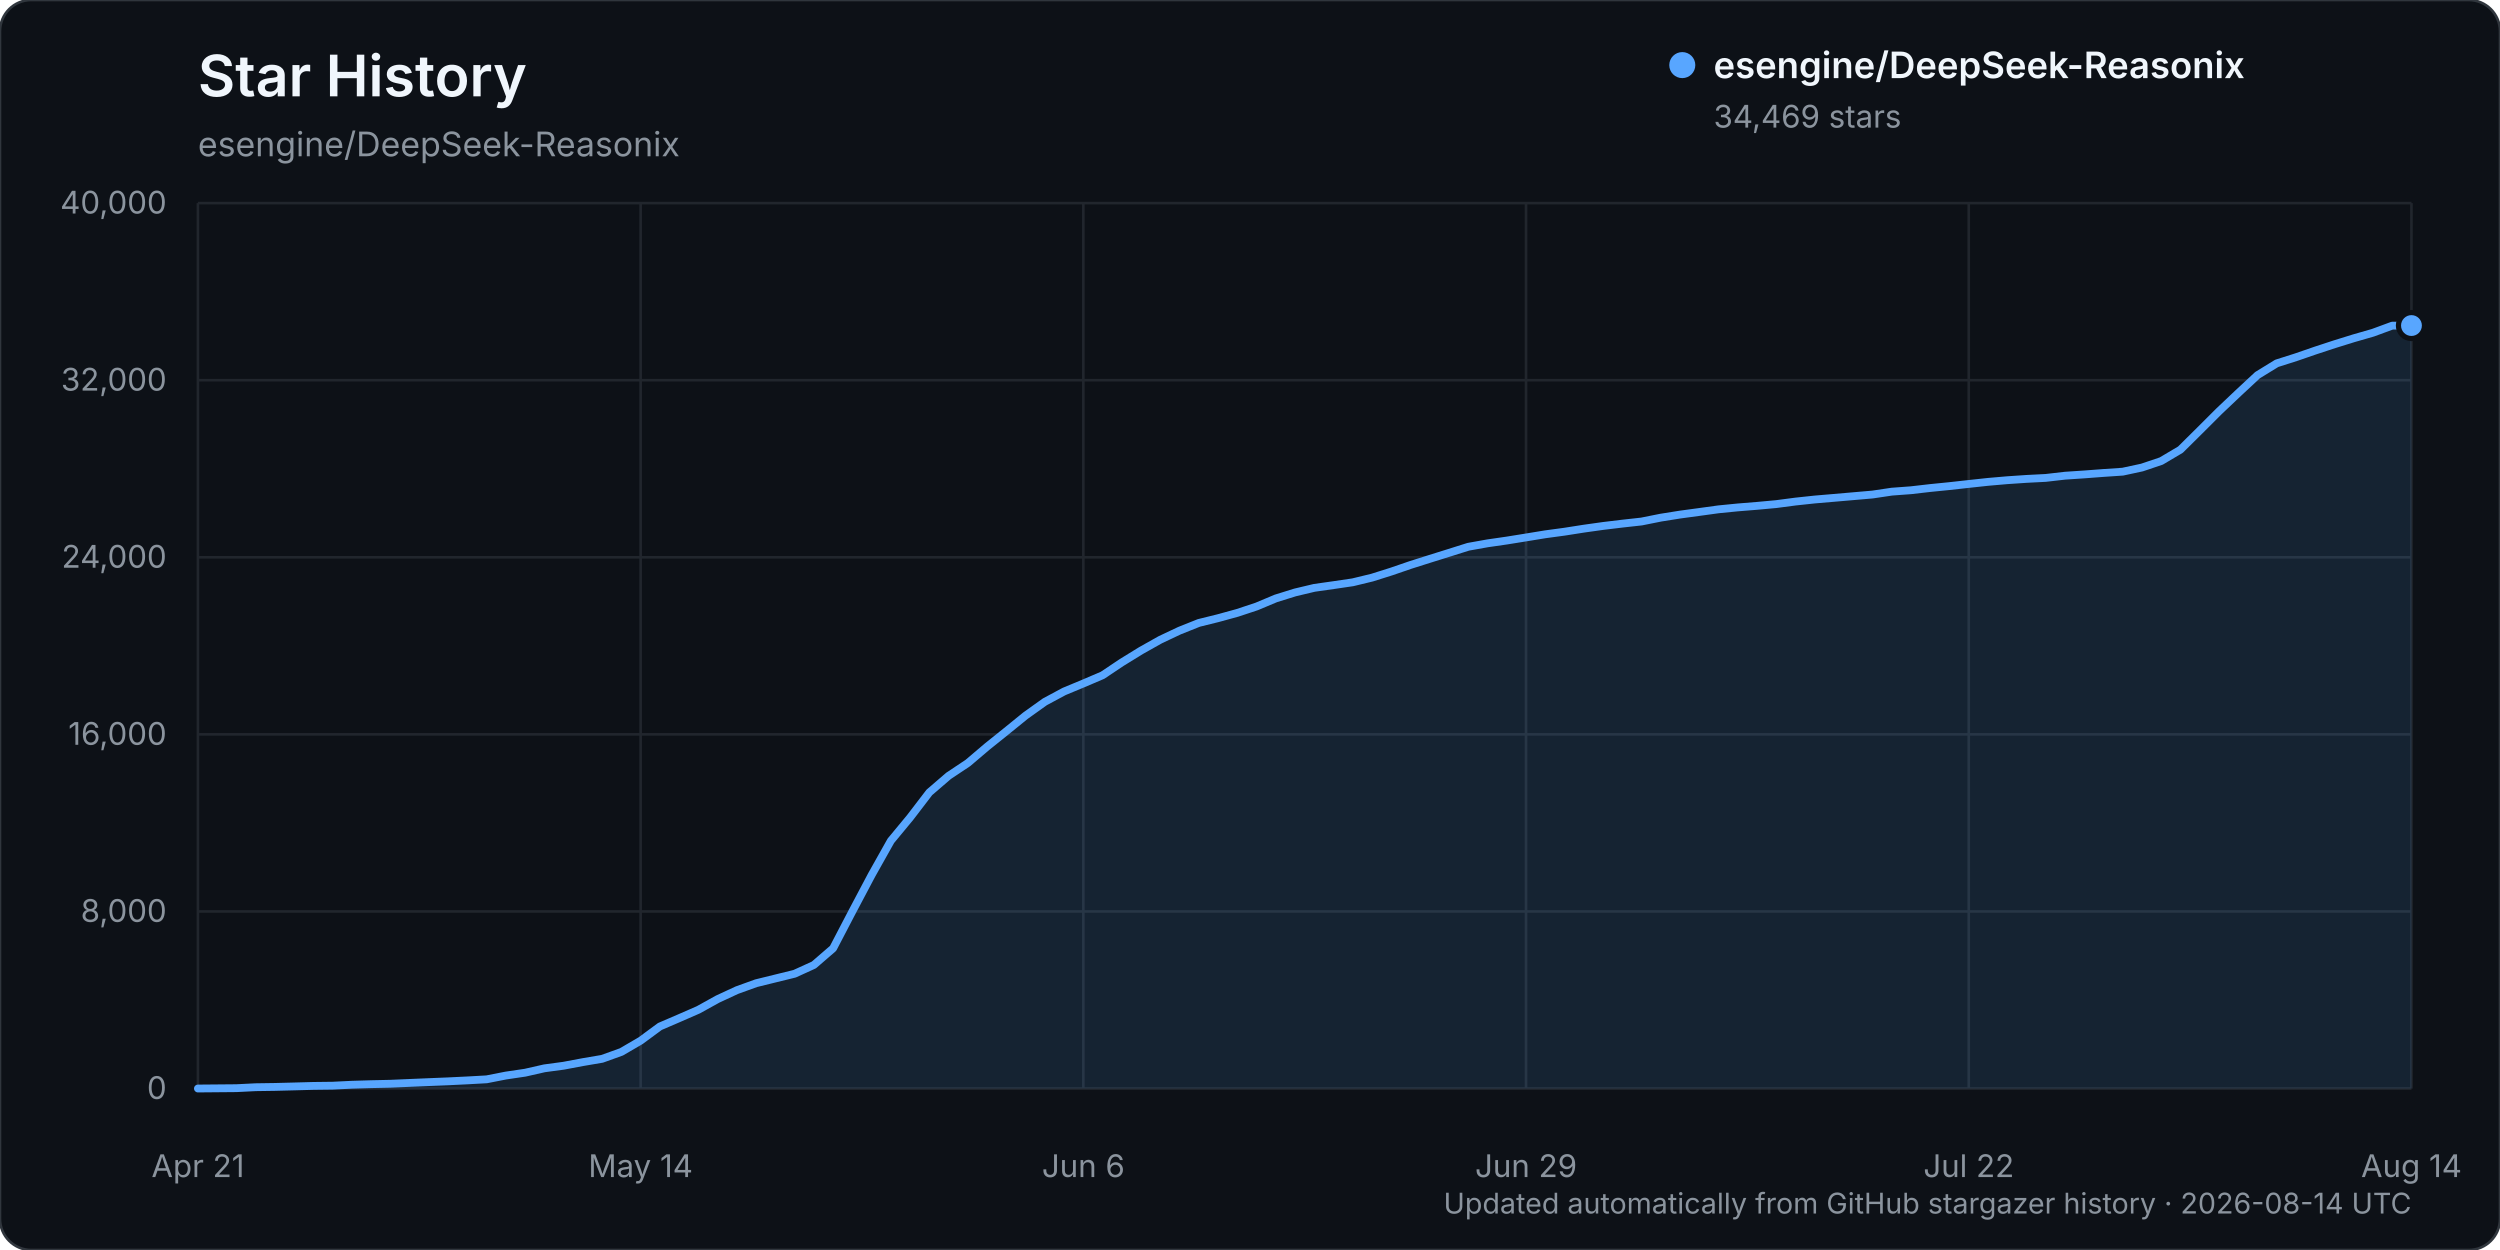
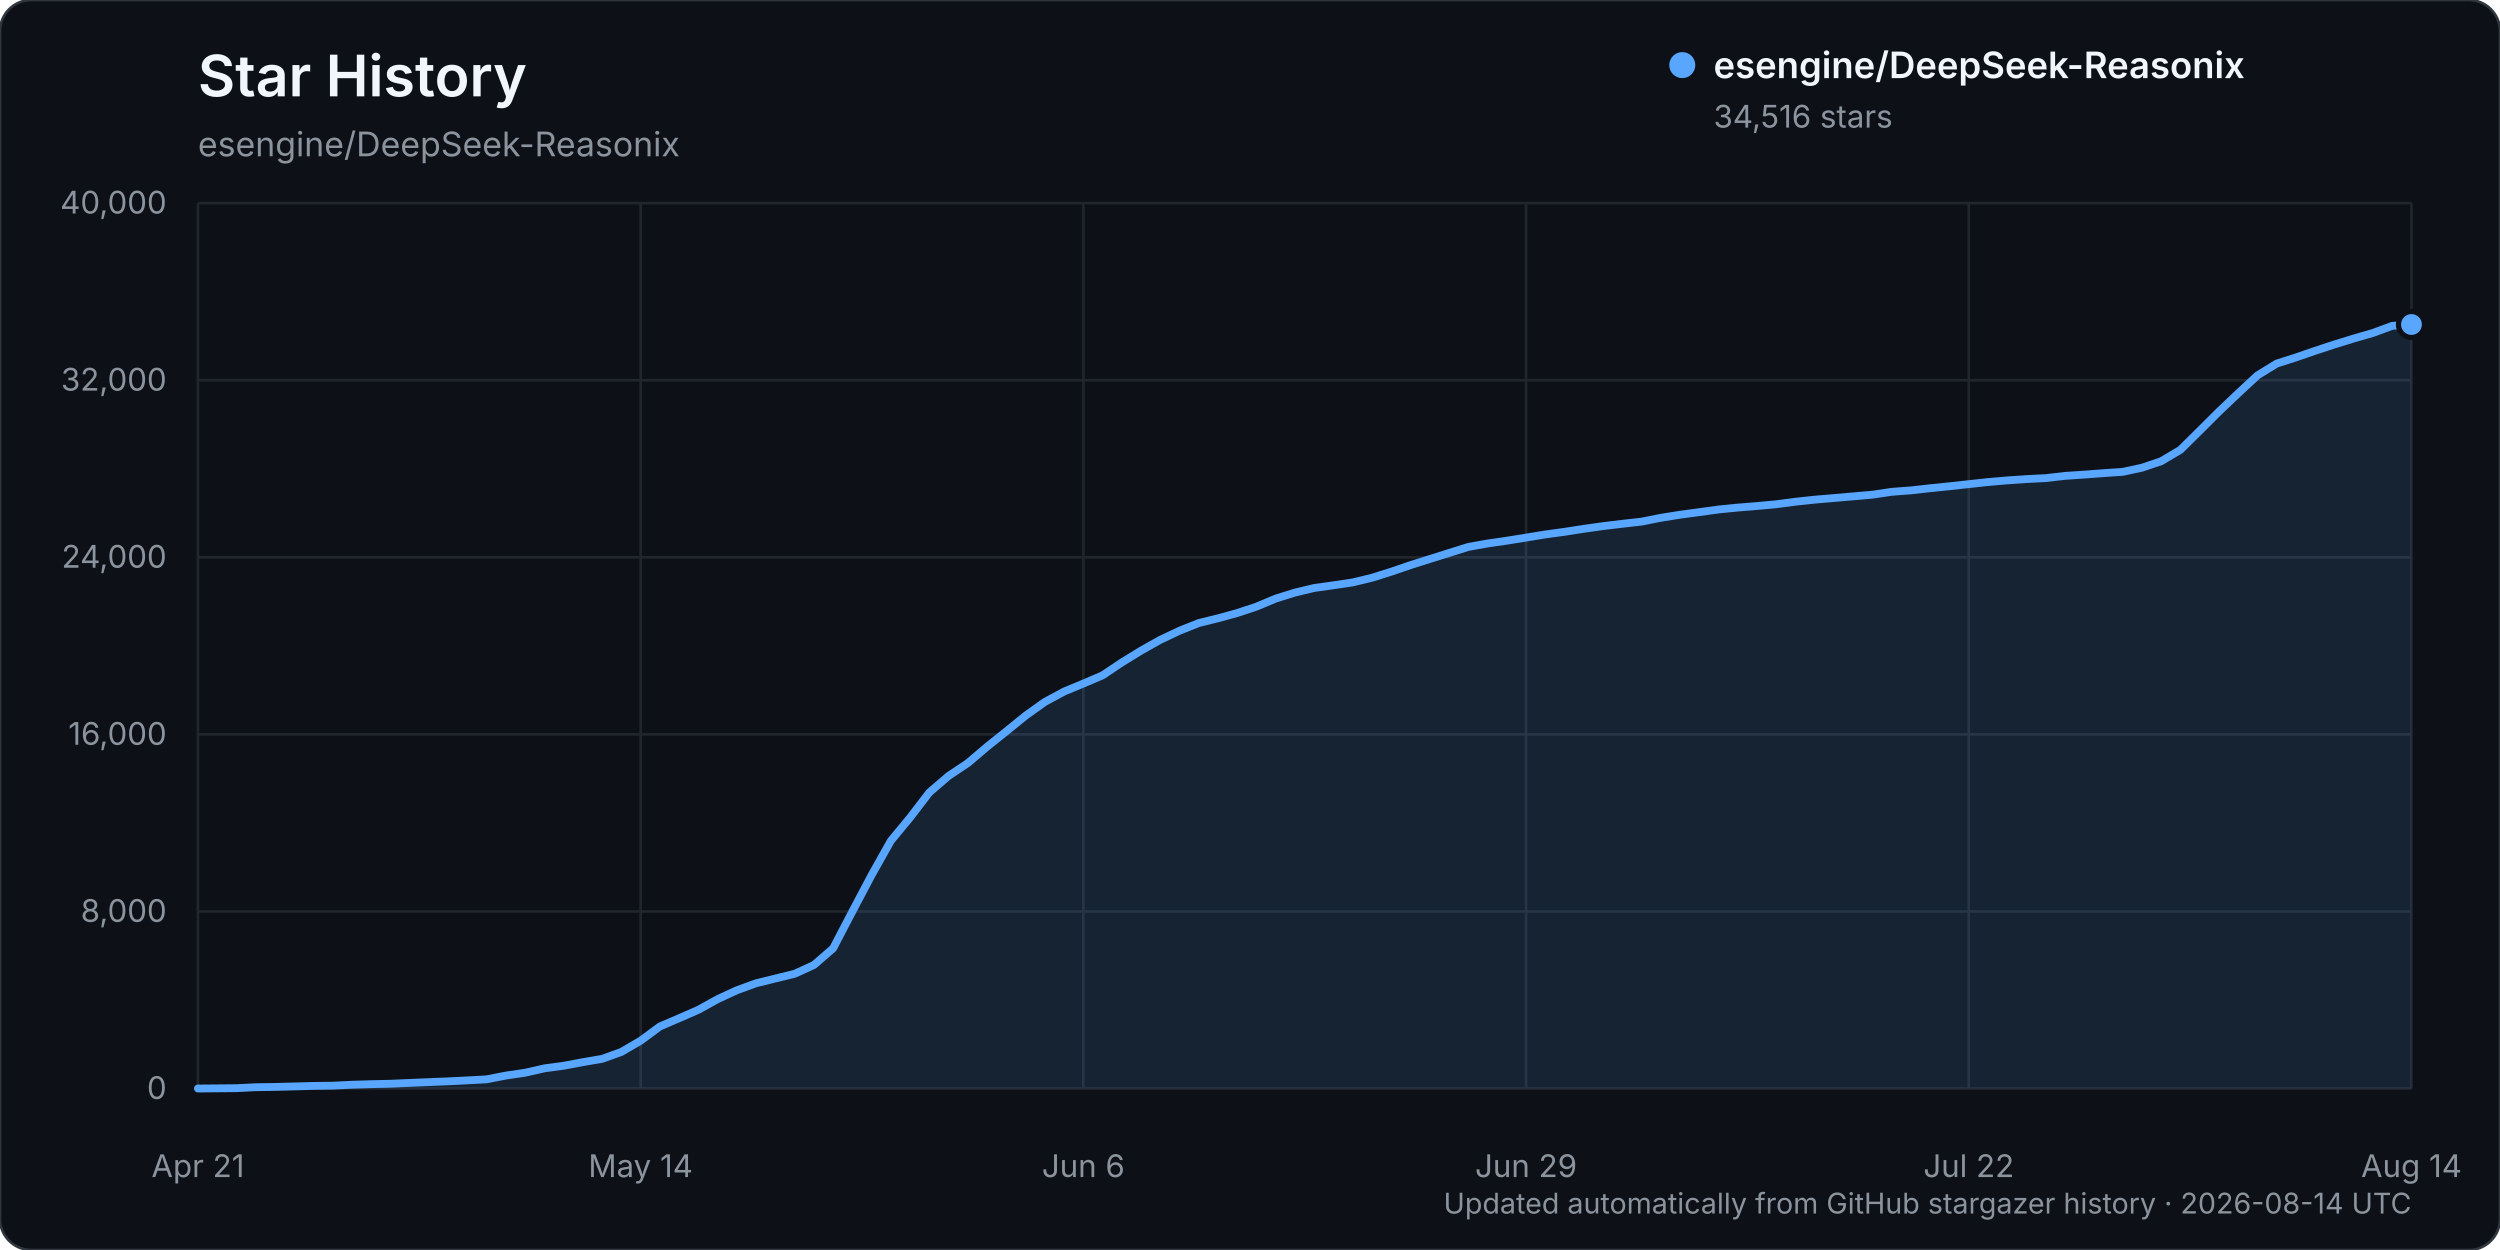
<svg xmlns="http://www.w3.org/2000/svg" width="960" height="480" viewBox="0 0 960 480" role="img" aria-labelledby="title description">
  <rect width="960" height="480" rx="12" fill="#0d1117" stroke="#30363d" />
  <text x="76" y="37" fill="#f0f6fc" font-family="-apple-system, BlinkMacSystemFont, 'Segoe UI', sans-serif" font-size="22" font-weight="600">Star History</text>
  <text x="76" y="60" fill="#8b949e" font-family="-apple-system, BlinkMacSystemFont, 'Segoe UI', sans-serif" font-size="13">esengine/DeepSeek-Reasonix</text>
  <g font-family="-apple-system, BlinkMacSystemFont, 'Segoe UI', sans-serif">
    <line x1="76" y1="418.00" x2="926" y2="418.00" stroke="#21262d" stroke-width="1" />
    <text x="64" y="422.00" text-anchor="end" fill="#8b949e" font-size="12">0</text>
    <line x1="76" y1="350.00" x2="926" y2="350.00" stroke="#21262d" stroke-width="1" />
    <text x="64" y="354.00" text-anchor="end" fill="#8b949e" font-size="12">8,000</text>
    <line x1="76" y1="282.00" x2="926" y2="282.00" stroke="#21262d" stroke-width="1" />
    <text x="64" y="286.00" text-anchor="end" fill="#8b949e" font-size="12">16,000</text>
    <line x1="76" y1="214.00" x2="926" y2="214.00" stroke="#21262d" stroke-width="1" />
    <text x="64" y="218.00" text-anchor="end" fill="#8b949e" font-size="12">24,000</text>
    <line x1="76" y1="146.00" x2="926" y2="146.00" stroke="#21262d" stroke-width="1" />
    <text x="64" y="150.00" text-anchor="end" fill="#8b949e" font-size="12">32,000</text>
    <line x1="76" y1="78.00" x2="926" y2="78.00" stroke="#21262d" stroke-width="1" />
    <text x="64" y="82.00" text-anchor="end" fill="#8b949e" font-size="12">40,000</text>
    <line x1="76.00" y1="78" x2="76.00" y2="418" stroke="#21262d" stroke-width="1" />
    <text x="76.00" y="452" text-anchor="middle" fill="#8b949e" font-size="12">Apr 21</text>
    <line x1="246.00" y1="78" x2="246.00" y2="418" stroke="#21262d" stroke-width="1" />
    <text x="246.00" y="452" text-anchor="middle" fill="#8b949e" font-size="12">May 14</text>
    <line x1="416.00" y1="78" x2="416.00" y2="418" stroke="#21262d" stroke-width="1" />
    <text x="416.00" y="452" text-anchor="middle" fill="#8b949e" font-size="12">Jun 6</text>
    <line x1="586.00" y1="78" x2="586.00" y2="418" stroke="#21262d" stroke-width="1" />
    <text x="586.00" y="452" text-anchor="middle" fill="#8b949e" font-size="12">Jun 29</text>
    <line x1="756.00" y1="78" x2="756.00" y2="418" stroke="#21262d" stroke-width="1" />
    <text x="756.00" y="452" text-anchor="middle" fill="#8b949e" font-size="12">Jul 22</text>
    <line x1="926.00" y1="78" x2="926.00" y2="418" stroke="#21262d" stroke-width="1" />
    <text x="926.00" y="452" text-anchor="middle" fill="#8b949e" font-size="12">Aug 14</text>
-     <path d="M76.00,417.99 L90.78,417.86 L98.17,417.49 L105.57,417.38 L112.96,417.19 L120.35,416.99 L127.74,416.90 L135.13,416.54 L142.52,416.32 L149.91,416.16 L157.30,415.84 L164.70,415.53 L172.09,415.23 L179.48,414.87 L186.87,414.46 L194.26,413.01 L201.65,411.92 L209.04,410.24 L216.43,409.24 L223.83,407.85 L231.22,406.59 L238.61,403.93 L246.00,399.62 L253.39,394.17 L260.78,390.99 L268.17,387.76 L275.57,383.66 L282.96,380.23 L290.35,377.56 L297.74,375.74 L305.13,373.92 L312.52,370.55 L319.91,364.17 L327.30,350.00 L334.70,336.02 L342.09,322.86 L349.48,313.93 L356.87,304.28 L364.26,297.92 L371.65,293.00 L379.04,286.72 L386.43,280.79 L393.83,274.78 L401.22,269.50 L408.61,265.53 L416.00,262.46 L423.39,259.30 L430.78,254.36 L438.17,249.81 L445.57,245.65 L452.96,242.16 L460.35,239.21 L467.74,237.38 L475.13,235.35 L482.52,232.90 L489.91,229.80 L497.30,227.50 L504.70,225.74 L512.09,224.69 L519.48,223.60 L526.87,221.81 L534.26,219.48 L541.65,216.94 L549.04,214.60 L556.43,212.29 L563.83,209.96 L571.22,208.64 L578.61,207.57 L586.00,206.38 L593.39,205.17 L600.78,204.17 L608.17,203.01 L615.57,201.97 L622.96,201.08 L630.35,200.26 L637.74,198.78 L645.13,197.60 L652.52,196.60 L659.91,195.58 L667.30,194.85 L674.70,194.25 L682.09,193.57 L689.48,192.60 L696.87,191.81 L704.26,191.18 L711.65,190.54 L719.04,189.90 L726.43,188.80 L733.83,188.25 L741.22,187.40 L748.61,186.66 L756.00,185.84 L763.39,185.04 L770.78,184.40 L778.17,183.90 L785.57,183.52 L792.96,182.67 L800.35,182.18 L807.74,181.62 L815.13,181.12 L822.52,179.53 L829.91,177.04 L837.30,172.66 L844.70,165.33 L852.09,157.95 L859.48,150.95 L866.87,144.07 L874.26,139.53 L881.65,137.18 L889.04,134.63 L896.43,132.20 L903.83,129.90 L911.22,127.77 L918.61,125.05 L926.00,125.01 L926.00,418.00 L76.00,418.00 Z" fill="#58a6ff" opacity="0.12" />
-     <path d="M76.00,417.99 L90.78,417.86 L98.17,417.49 L105.57,417.38 L112.96,417.19 L120.35,416.99 L127.74,416.90 L135.13,416.54 L142.52,416.32 L149.91,416.16 L157.30,415.84 L164.70,415.53 L172.09,415.23 L179.48,414.87 L186.87,414.46 L194.26,413.01 L201.65,411.92 L209.04,410.24 L216.43,409.24 L223.83,407.85 L231.22,406.59 L238.61,403.93 L246.00,399.62 L253.39,394.17 L260.78,390.99 L268.17,387.76 L275.57,383.66 L282.96,380.23 L290.35,377.56 L297.74,375.74 L305.13,373.92 L312.52,370.55 L319.91,364.17 L327.30,350.00 L334.70,336.02 L342.09,322.86 L349.48,313.93 L356.87,304.28 L364.26,297.92 L371.65,293.00 L379.04,286.72 L386.43,280.79 L393.83,274.78 L401.22,269.50 L408.61,265.53 L416.00,262.46 L423.39,259.30 L430.78,254.36 L438.17,249.81 L445.57,245.65 L452.96,242.16 L460.35,239.21 L467.74,237.38 L475.13,235.35 L482.52,232.90 L489.91,229.80 L497.30,227.50 L504.70,225.74 L512.09,224.69 L519.48,223.60 L526.87,221.81 L534.26,219.48 L541.65,216.94 L549.04,214.60 L556.43,212.29 L563.83,209.96 L571.22,208.64 L578.61,207.57 L586.00,206.38 L593.39,205.17 L600.78,204.17 L608.17,203.01 L615.57,201.97 L622.96,201.08 L630.35,200.26 L637.74,198.78 L645.13,197.60 L652.52,196.60 L659.91,195.58 L667.30,194.85 L674.70,194.25 L682.09,193.57 L689.48,192.60 L696.87,191.81 L704.26,191.18 L711.65,190.54 L719.04,189.90 L726.43,188.80 L733.83,188.25 L741.22,187.40 L748.61,186.66 L756.00,185.84 L763.39,185.04 L770.78,184.40 L778.17,183.90 L785.57,183.52 L792.96,182.67 L800.35,182.18 L807.74,181.62 L815.13,181.12 L822.52,179.53 L829.91,177.04 L837.30,172.66 L844.70,165.33 L852.09,157.95 L859.48,150.95 L866.87,144.07 L874.26,139.53 L881.65,137.18 L889.04,134.63 L896.43,132.20 L903.83,129.90 L911.22,127.77 L918.61,125.05 L926.00,125.01" fill="none" stroke="#58a6ff" stroke-width="3" stroke-linecap="round" stroke-linejoin="round" />
-     <circle cx="926.00" cy="125.01" r="5" fill="#58a6ff" stroke="#0d1117" stroke-width="2" />
+     <path d="M76.00,417.99 L90.78,417.86 L98.17,417.49 L105.57,417.38 L112.96,417.19 L120.35,416.99 L127.74,416.90 L135.13,416.54 L142.52,416.32 L149.91,416.16 L157.30,415.84 L164.70,415.53 L172.09,415.23 L179.48,414.87 L186.87,414.46 L194.26,413.02 L201.65,411.93 L209.04,410.25 L216.43,409.25 L223.83,407.86 L231.22,406.60 L238.61,403.94 L246.00,399.63 L253.39,394.17 L260.78,391.00 L268.17,387.77 L275.57,383.67 L282.96,380.25 L290.35,377.57 L297.74,375.75 L305.13,373.94 L312.52,370.57 L319.91,364.19 L327.30,350.02 L334.70,336.03 L342.09,322.88 L349.48,313.94 L356.87,304.30 L364.26,297.95 L371.65,293.02 L379.04,286.74 L386.43,280.83 L393.83,274.82 L401.22,269.54 L408.61,265.56 L416.00,262.49 L423.39,259.33 L430.78,254.39 L438.17,249.84 L445.57,245.68 L452.96,242.19 L460.35,239.24 L467.74,237.42 L475.13,235.39 L482.52,232.94 L489.91,229.84 L497.30,227.54 L504.70,225.78 L512.09,224.74 L519.48,223.64 L526.87,221.85 L534.26,219.53 L541.65,217.00 L549.04,214.66 L556.43,212.35 L563.83,210.02 L571.22,208.70 L578.61,207.63 L586.00,206.44 L593.39,205.23 L600.78,204.22 L608.17,203.07 L615.57,202.03 L622.96,201.14 L630.35,200.31 L637.74,198.84 L645.13,197.66 L652.52,196.66 L659.91,195.64 L667.30,194.91 L674.70,194.31 L682.09,193.63 L689.48,192.66 L696.87,191.87 L704.26,191.24 L711.65,190.60 L719.04,189.96 L726.43,188.86 L733.83,188.30 L741.22,187.47 L748.61,186.72 L756.00,185.91 L763.39,185.11 L770.78,184.47 L778.17,183.97 L785.57,183.59 L792.96,182.74 L800.35,182.25 L807.74,181.69 L815.13,181.19 L822.52,179.60 L829.91,177.11 L837.30,172.72 L844.70,165.40 L852.09,158.03 L859.48,151.02 L866.87,144.15 L874.26,139.61 L881.65,137.25 L889.04,134.70 L896.43,132.27 L903.83,129.99 L911.22,127.85 L918.61,125.13 L926.00,124.61 L926.00,418.00 L76.00,418.00 Z" fill="#58a6ff" opacity="0.12" />
+     <path d="M76.00,417.99 L90.78,417.86 L98.17,417.49 L105.57,417.38 L112.96,417.19 L120.35,416.99 L127.74,416.90 L135.13,416.54 L142.52,416.32 L149.91,416.16 L157.30,415.84 L164.70,415.53 L172.09,415.23 L179.48,414.87 L186.87,414.46 L194.26,413.02 L201.65,411.93 L209.04,410.25 L216.43,409.25 L223.83,407.86 L231.22,406.60 L238.61,403.94 L246.00,399.63 L253.39,394.17 L260.78,391.00 L268.17,387.77 L275.57,383.67 L282.96,380.25 L290.35,377.57 L297.74,375.75 L305.13,373.94 L312.52,370.57 L319.91,364.19 L327.30,350.02 L334.70,336.03 L342.09,322.88 L349.48,313.94 L356.87,304.30 L364.26,297.95 L371.65,293.02 L379.04,286.74 L386.43,280.83 L393.83,274.82 L401.22,269.54 L408.61,265.56 L416.00,262.49 L423.39,259.33 L430.78,254.39 L438.17,249.84 L445.57,245.68 L452.96,242.19 L460.35,239.24 L467.74,237.42 L475.13,235.39 L482.52,232.94 L489.91,229.84 L497.30,227.54 L504.70,225.78 L512.09,224.74 L519.48,223.64 L526.87,221.85 L534.26,219.53 L541.65,217.00 L549.04,214.66 L556.43,212.35 L563.83,210.02 L571.22,208.70 L578.61,207.63 L586.00,206.44 L593.39,205.23 L600.78,204.22 L608.17,203.07 L615.57,202.03 L622.96,201.14 L630.35,200.31 L637.74,198.84 L645.13,197.66 L652.52,196.66 L659.91,195.64 L667.30,194.91 L674.70,194.31 L682.09,193.63 L689.48,192.66 L696.87,191.87 L704.26,191.24 L711.65,190.60 L719.04,189.96 L726.43,188.86 L733.83,188.30 L741.22,187.47 L748.61,186.72 L756.00,185.91 L763.39,185.11 L770.78,184.47 L778.17,183.97 L785.57,183.59 L792.96,182.74 L800.35,182.25 L807.74,181.69 L815.13,181.19 L822.52,179.60 L829.91,177.11 L837.30,172.72 L844.70,165.40 L852.09,158.03 L859.48,151.02 L866.87,144.15 L874.26,139.61 L881.65,137.25 L889.04,134.70 L896.43,132.27 L903.83,129.99 L911.22,127.85 L918.61,125.13 L926.00,124.61" fill="none" stroke="#58a6ff" stroke-width="3" stroke-linecap="round" stroke-linejoin="round" />
+     <circle cx="926.00" cy="124.61" r="5" fill="#58a6ff" stroke="#0d1117" stroke-width="2" />
    <g transform="translate(646, 25)">
      <circle cx="0" cy="0" r="5" fill="#58a6ff" />
      <text x="12" y="5" fill="#f0f6fc" font-size="14" font-weight="600">esengine/DeepSeek-Reasonix</text>
-       <text x="12" y="24" fill="#8b949e" font-size="12">34,469 stars</text>
+       <text x="12" y="24" fill="#8b949e" font-size="12">34,516 stars</text>
    </g>
    <text x="926" y="466" text-anchor="end" fill="#8b949e" font-size="11">Updated automatically from GitHub stargazer history · 2026-08-14 UTC</text>
  </g>
</svg>
